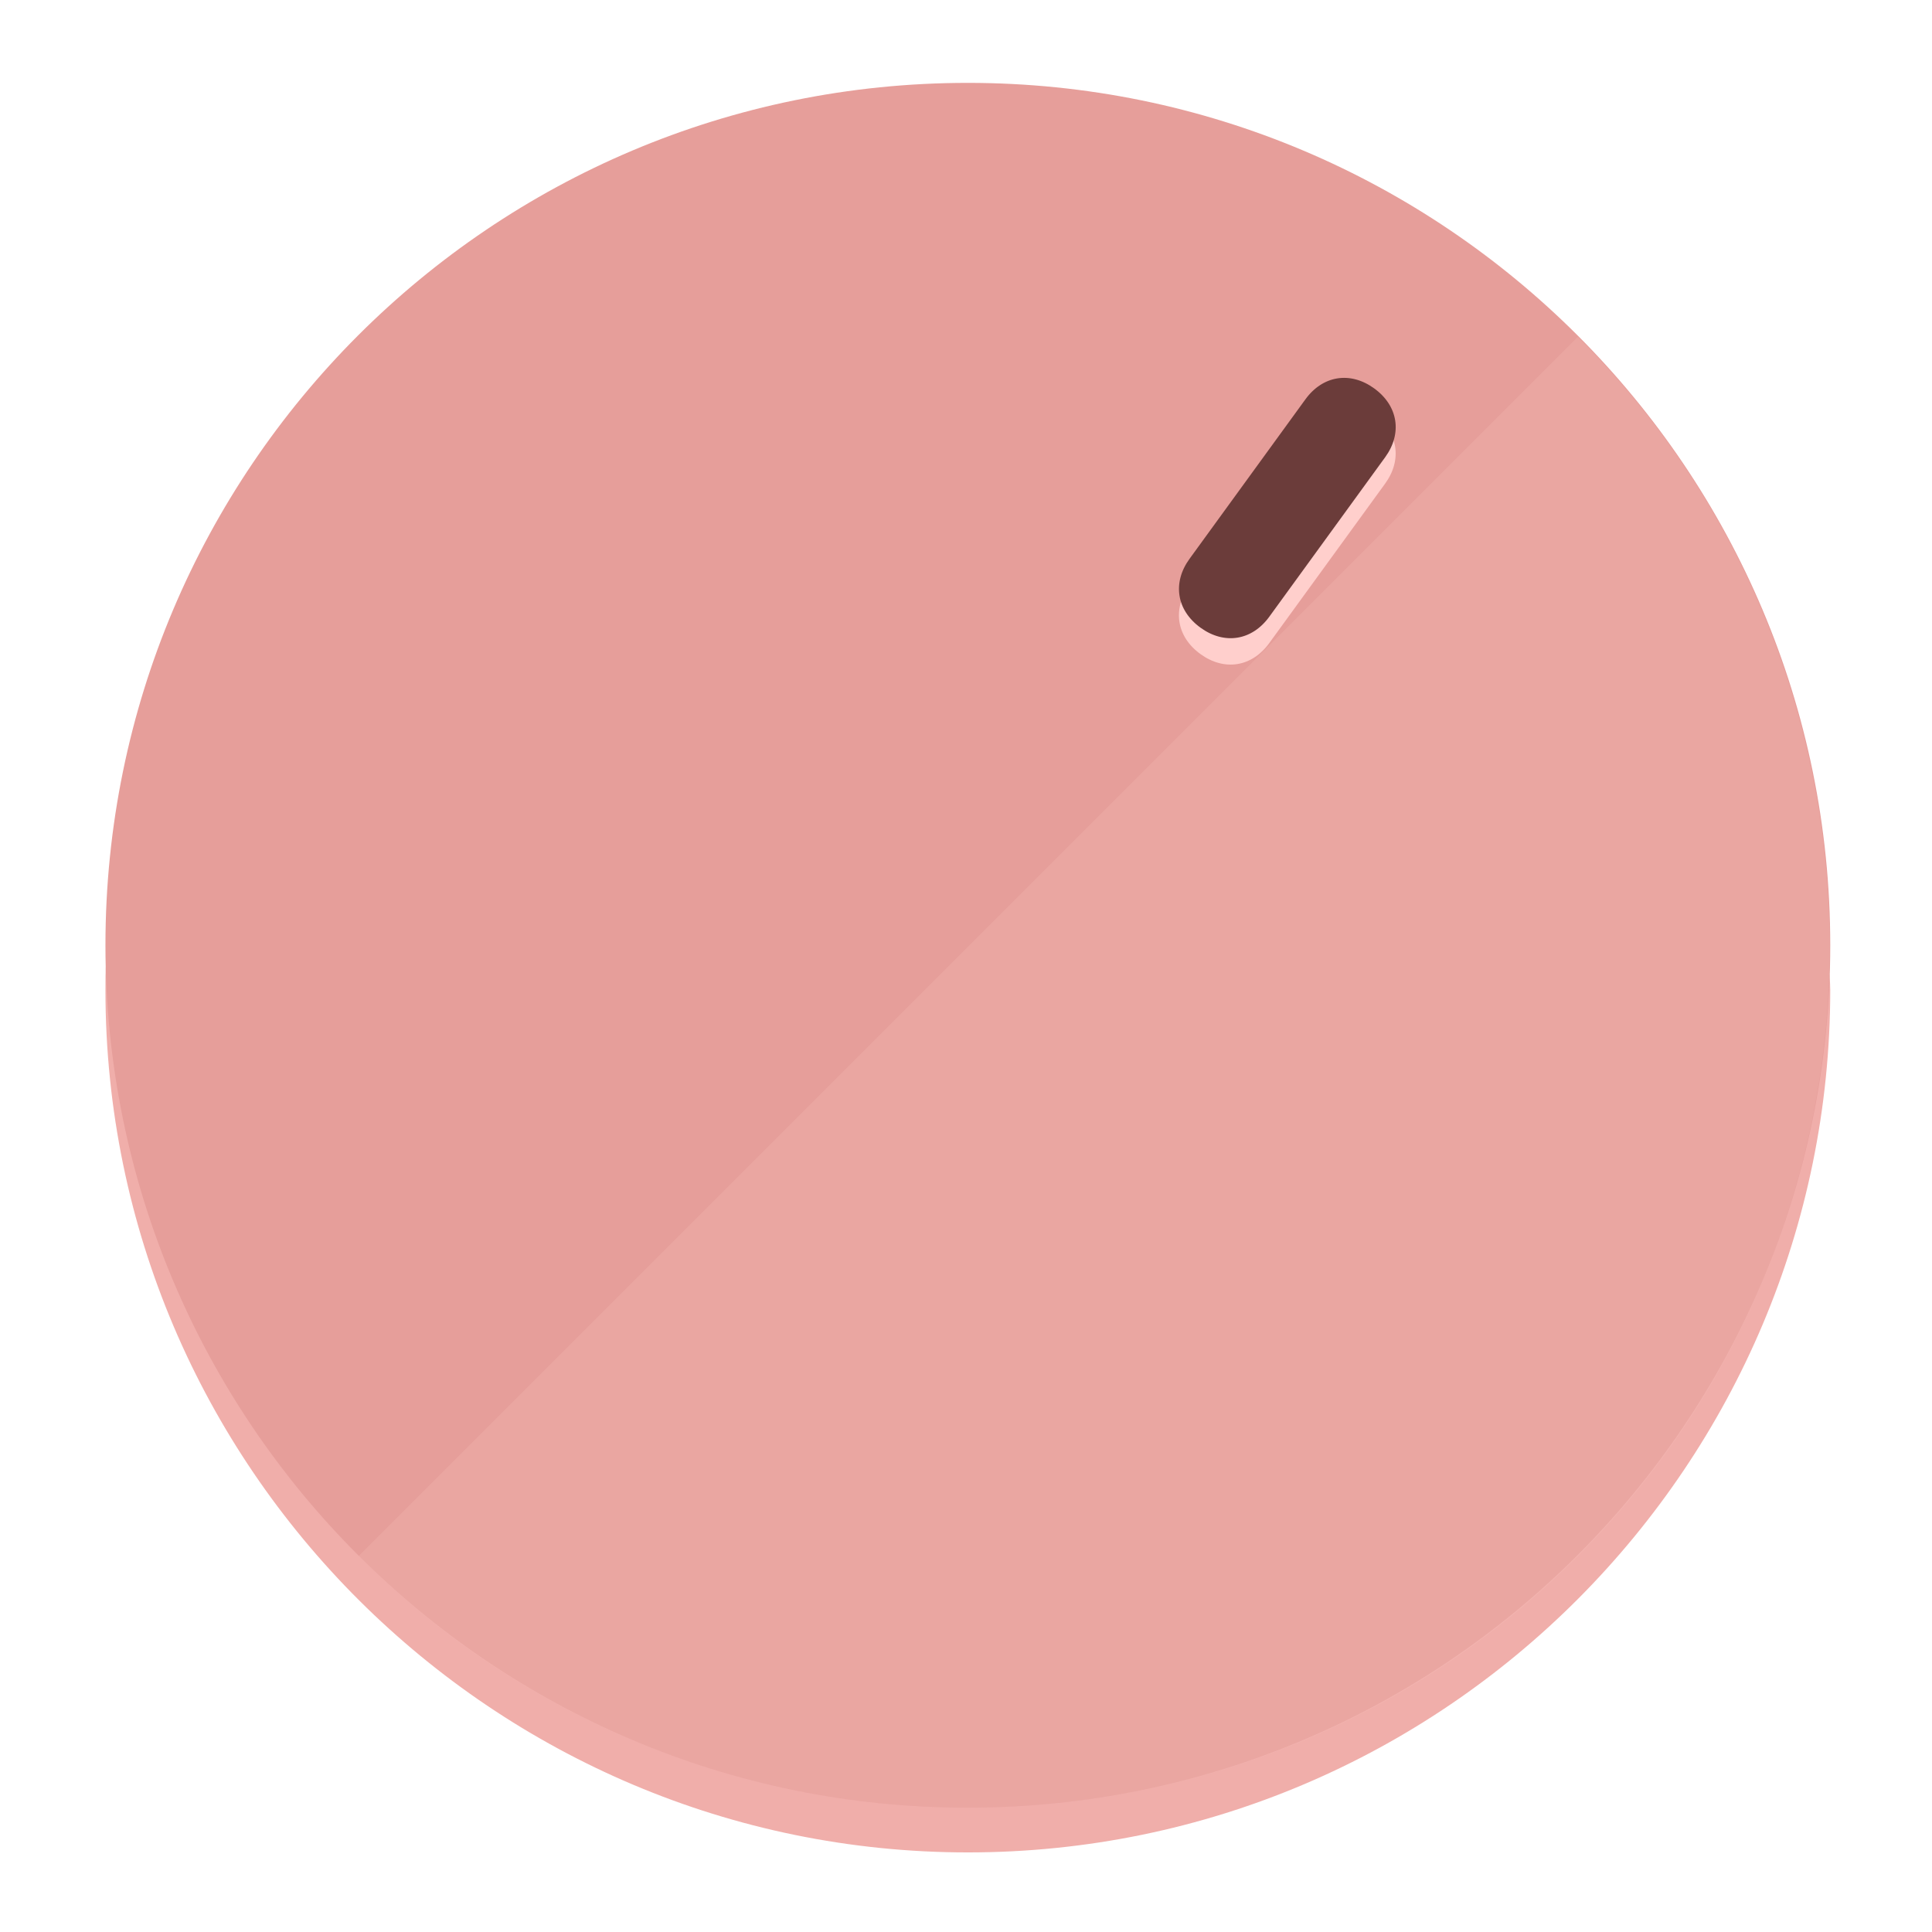
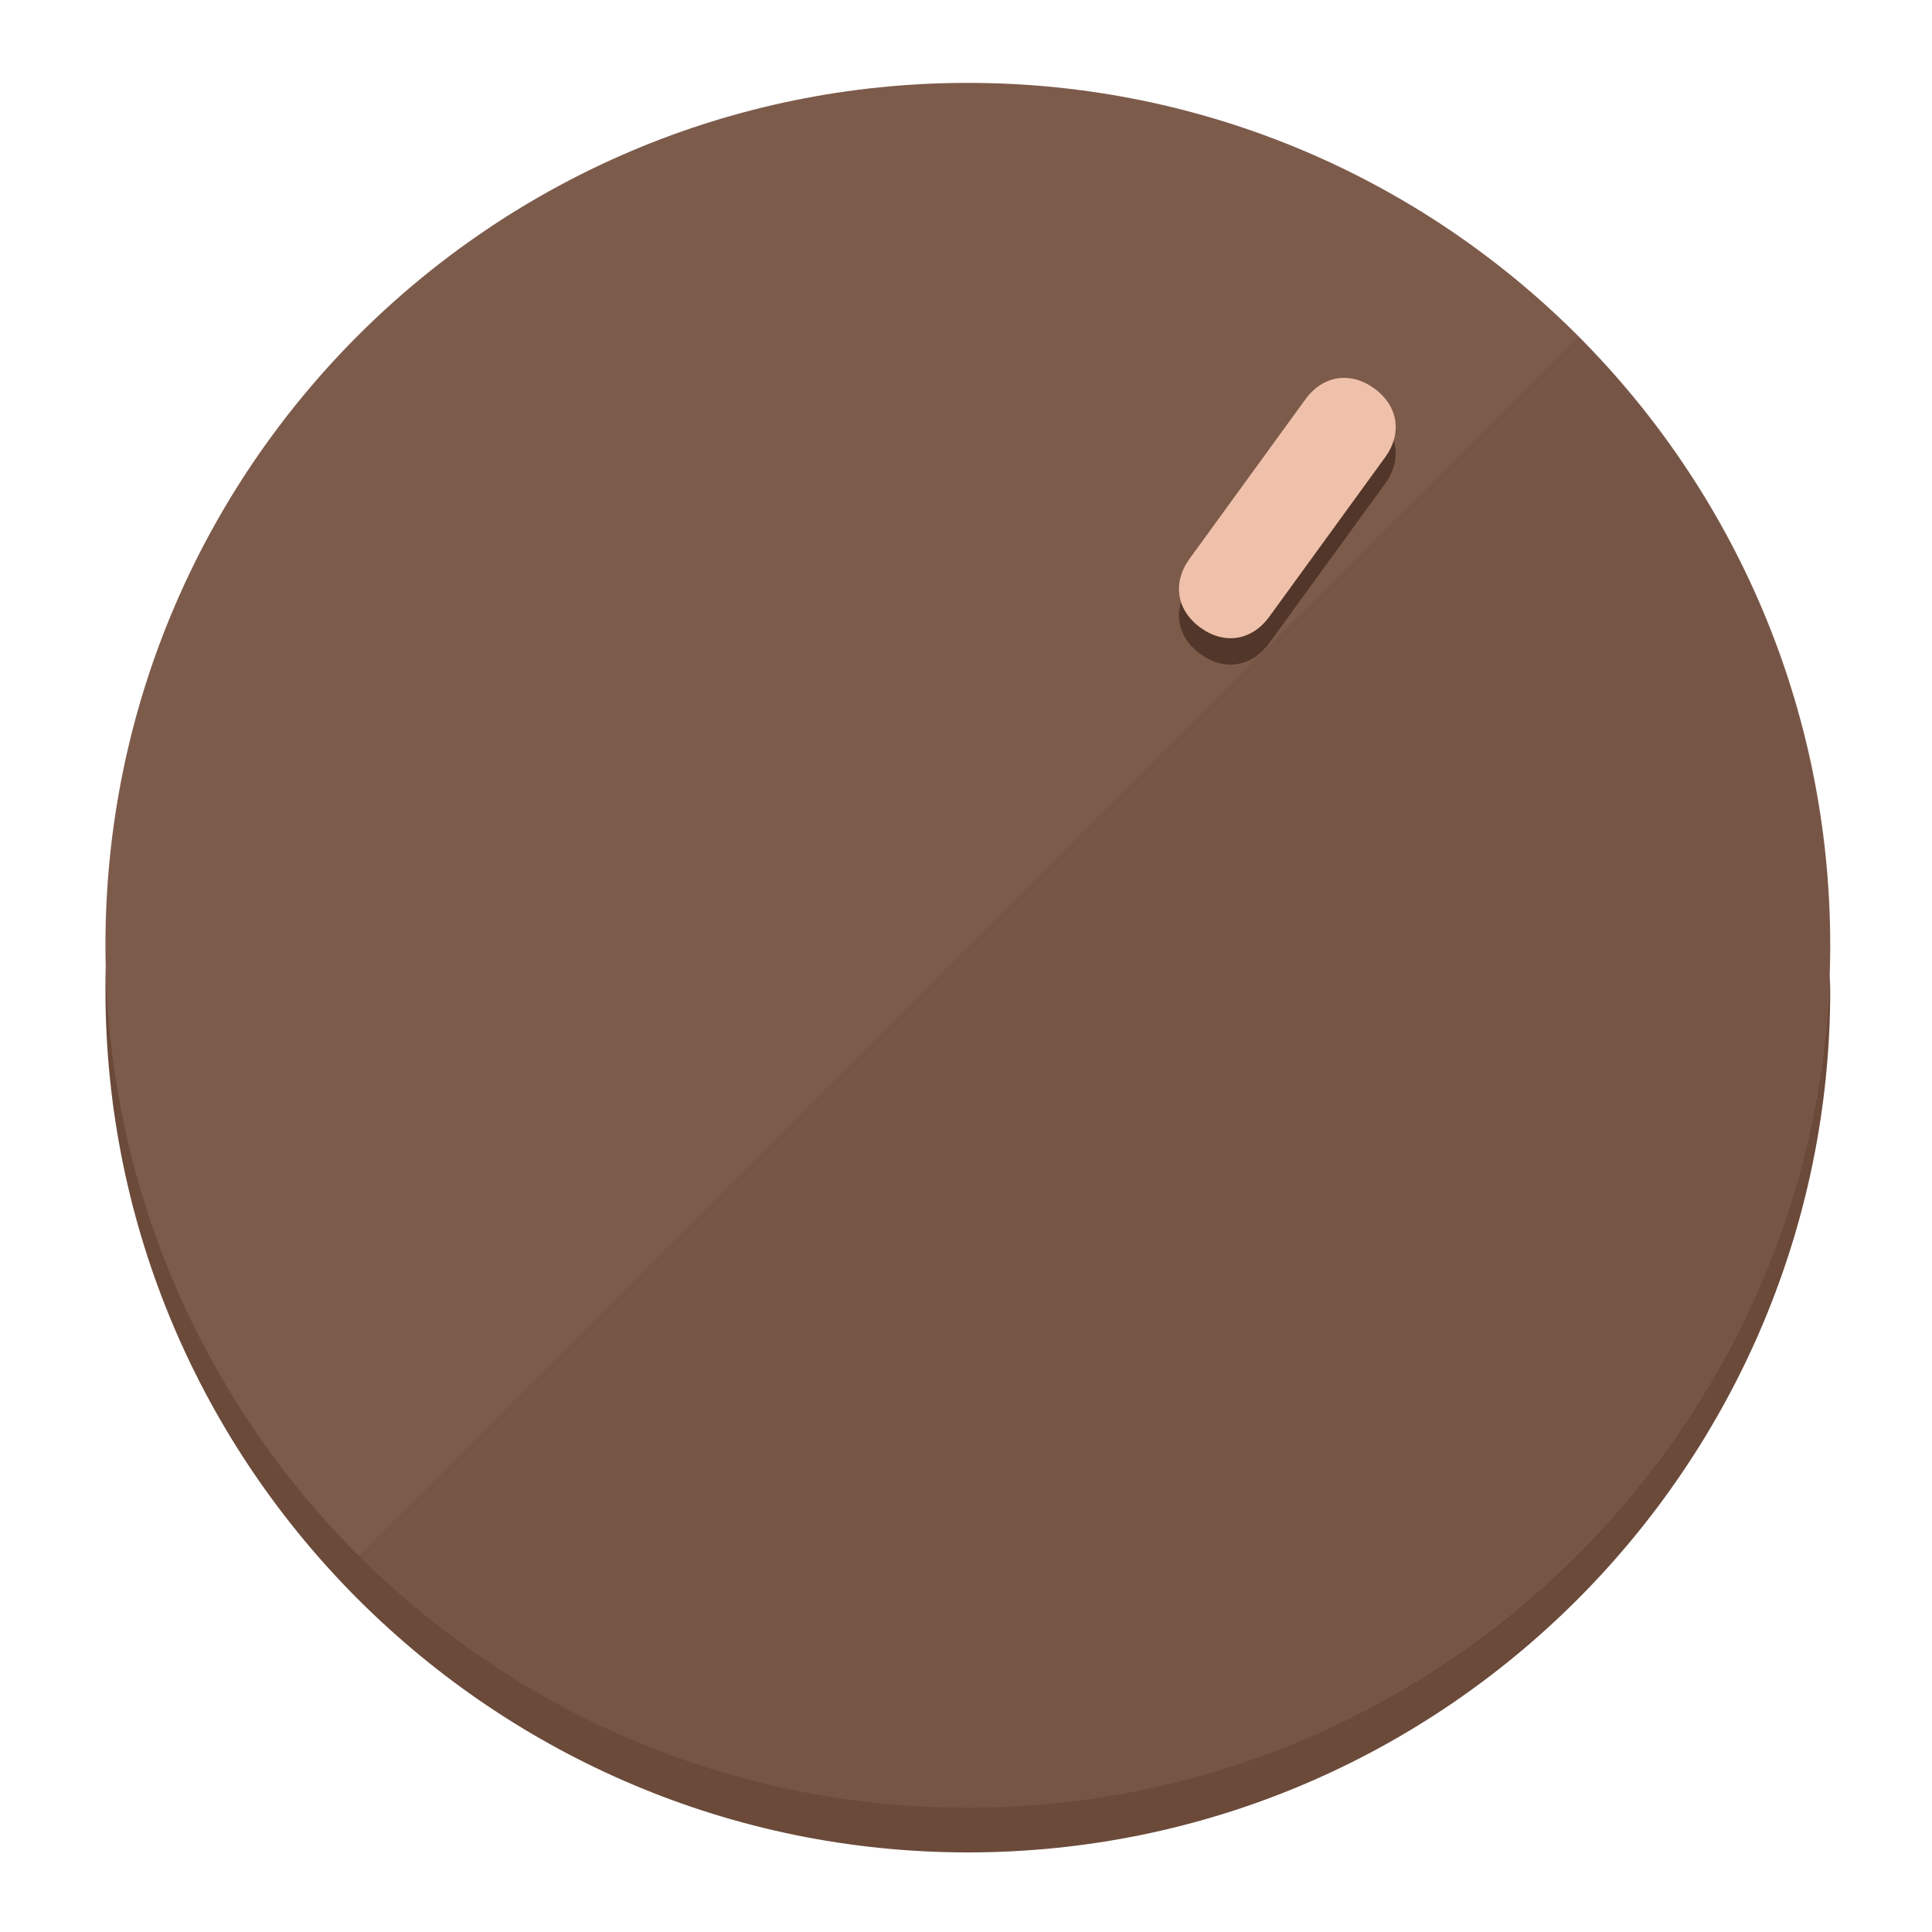
<svg xmlns="http://www.w3.org/2000/svg" height="120px" width="120px" version="1.1" id="Layer_1" viewBox="0 0 496.8 496.8" xml:space="preserve">
  <defs id="defs23" />
  <g id="g3158">
-     <path style="display:inline;fill:#F0AEAA;fill-opacity:1;stroke-width:1.584" d="m 248.875,445.92 c 116.582,0 212.89,-91.238 220.493,-205.286 0,5.069 1.267,8.87 1.267,13.939 0,121.651 -98.842,221.76 -221.76,221.76 -121.651,0 -221.76,-98.842 -221.76,-221.76 0,-5.069 0,-8.87 1.267,-13.939 7.603,114.048 103.91,205.286 220.493,205.286 z" id="path8" />
-     <circle style="display:inline;fill:#E69E9A;fill-opacity:1;stroke-width:1.584" cx="248.875" cy="243.071" r="221.76" id="circle12" />
-     <path style="display:inline;fill:#FFCFCC;fill-opacity:0.154;stroke-width:1.587" d="m 405.744,86.606 c 86.308,86.308 86.308,227.193 0,313.5 -86.308,86.308 -227.193,86.308 -313.5,0" id="path14" />
+     <path style="display:inline;fill:#6B4A3A;fill-opacity:1;stroke-width:1.584" d="m 248.875,445.92 c 116.582,0 212.89,-91.238 220.493,-205.286 0,5.069 1.267,8.87 1.267,13.939 0,121.651 -98.842,221.76 -221.76,221.76 -121.651,0 -221.76,-98.842 -221.76,-221.76 0,-5.069 0,-8.87 1.267,-13.939 7.603,114.048 103.91,205.286 220.493,205.286 z" id="path8" />
+     <circle style="display:inline;fill:#7D5B4B;fill-opacity:1;stroke-width:1.584" cx="248.875" cy="243.071" r="221.76" id="circle12" />
+     <path style="display:inline;fill:#523629;fill-opacity:0.154;stroke-width:1.587" d="m 405.744,86.606 c 86.308,86.308 86.308,227.193 0,313.5 -86.308,86.308 -227.193,86.308 -313.5,0" id="path14" />
  </g>
  <g id="g3198">
    <circle style="display:none;fill:#000000;fill-opacity:0;stroke-width:1.584" cx="344.188" cy="51.017" r="221.76" id="circle12-3" transform="rotate(36)" />
-     <path style="display:inline;fill:#FFCFCC;fill-opacity:1;stroke-width:1.584" d="m 326.375,165.375 c -4.469,6.151 -11.549,7.272 -17.7,2.803 v 0 c -6.151,-4.469 -7.273,-11.549 -2.803,-17.7 l 29.794,-41.007 c 4.469,-6.151 11.549,-7.272 17.7,-2.803 v 0 c 6.151,4.469 7.272,11.549 2.803,17.7 z" id="path3789" />
-     <path style="display:inline;fill:#6B3C3A;stroke-width:1.584" d="m 326.385,158.59 c -4.469,6.151 -11.549,7.272 -17.7,2.803 v 0 c -6.151,-4.469 -7.272,-11.549 -2.803,-17.7 l 29.794,-41.007 c 4.469,-6.151 11.549,-7.273 17.7,-2.803 v 0 c 6.151,4.469 7.272,11.549 2.803,17.7 z" id="path915" />
+     <path style="display:inline;fill:#523629;fill-opacity:1;stroke-width:1.584" d="m 326.375,165.375 c -4.469,6.151 -11.549,7.272 -17.7,2.803 v 0 c -6.151,-4.469 -7.273,-11.549 -2.803,-17.7 l 29.794,-41.007 c 4.469,-6.151 11.549,-7.272 17.7,-2.803 v 0 c 6.151,4.469 7.272,11.549 2.803,17.7 z" id="path3789" />
+     <path style="display:inline;fill:#F0C1AA;stroke-width:1.584" d="m 326.385,158.59 c -4.469,6.151 -11.549,7.272 -17.7,2.803 v 0 c -6.151,-4.469 -7.272,-11.549 -2.803,-17.7 l 29.794,-41.007 c 4.469,-6.151 11.549,-7.273 17.7,-2.803 v 0 c 6.151,4.469 7.272,11.549 2.803,17.7 z" id="path915" />
  </g>
</svg>
